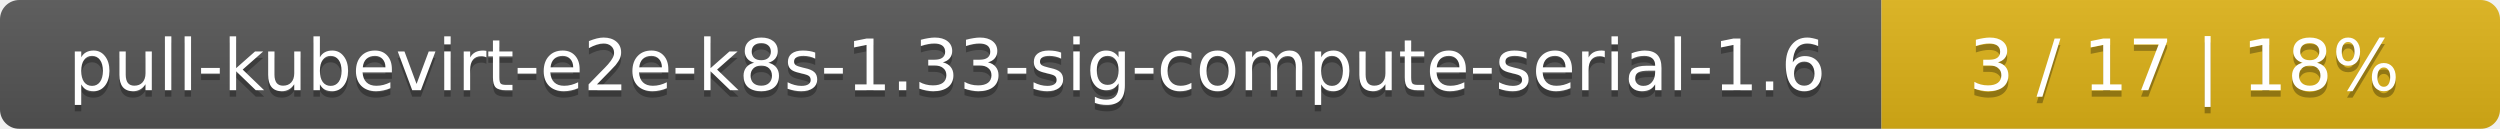
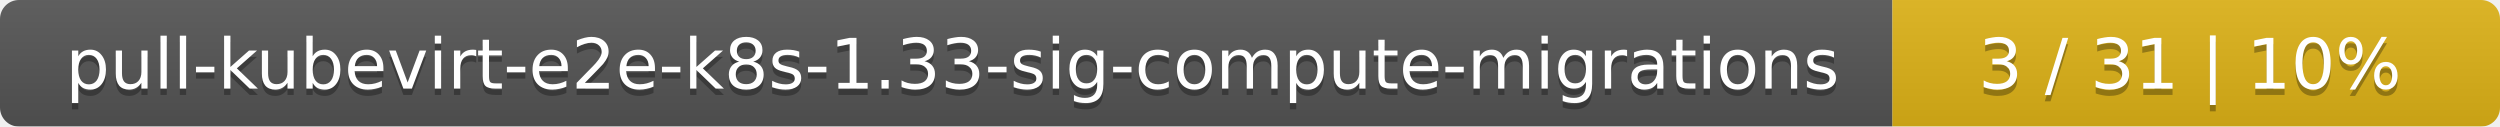
- <svg xmlns="http://www.w3.org/2000/svg" width="388" height="20">
+ <svg xmlns="http://www.w3.org/2000/svg" width="395" height="20">
  <linearGradient id="smooth" x2="0" y2="100%">
    <stop offset="0" stop-color="#bbb" stop-opacity=".1" />
    <stop offset="1" stop-opacity=".1" />
  </linearGradient>
  <mask id="round">
-     <rect width="388" height="20" rx="3" fill="#fff" />
+     <rect width="395" height="20" rx="3" fill="#fff" />
  </mask>
  <g mask="url(#round)">
-     <rect width="292" height="20" fill="#555" />
-     <rect x="292" width="96" height="20" fill="#dfb317" />
-     <rect width="388" height="20" fill="url(#smooth)" />
+     <rect width="299" height="20" fill="#555" />
+     <rect x="299" width="96" height="20" fill="#dfb317" />
+     <rect width="395" height="20" fill="url(#smooth)" />
  </g>
  <g fill="#fff" text-anchor="middle" font-family="DejaVu Sans,Verdana,Geneva,sans-serif" font-size="11">
-     <text x="147" y="15" fill="#010101" fill-opacity=".3">pull-kubevirt-e2e-k8s-1.33-sig-compute-serial-1.6</text>
-     <text x="147" y="14">pull-kubevirt-e2e-k8s-1.33-sig-compute-serial-1.6</text>
-     <text x="339" y="15" fill="#010101" fill-opacity=".3">3 / 17    |    18%</text>
-     <text x="339" y="14">3 / 17    |    18%</text>
+     <text x="150.5" y="15" fill="#010101" fill-opacity=".3">pull-kubevirt-e2e-k8s-1.33-sig-compute-migrations</text>
+     <text x="150.5" y="14">pull-kubevirt-e2e-k8s-1.33-sig-compute-migrations</text>
+     <text x="346" y="15" fill="#010101" fill-opacity=".3">3 / 31    |    10%</text>
+     <text x="346" y="14">3 / 31    |    10%</text>
  </g>
</svg>
